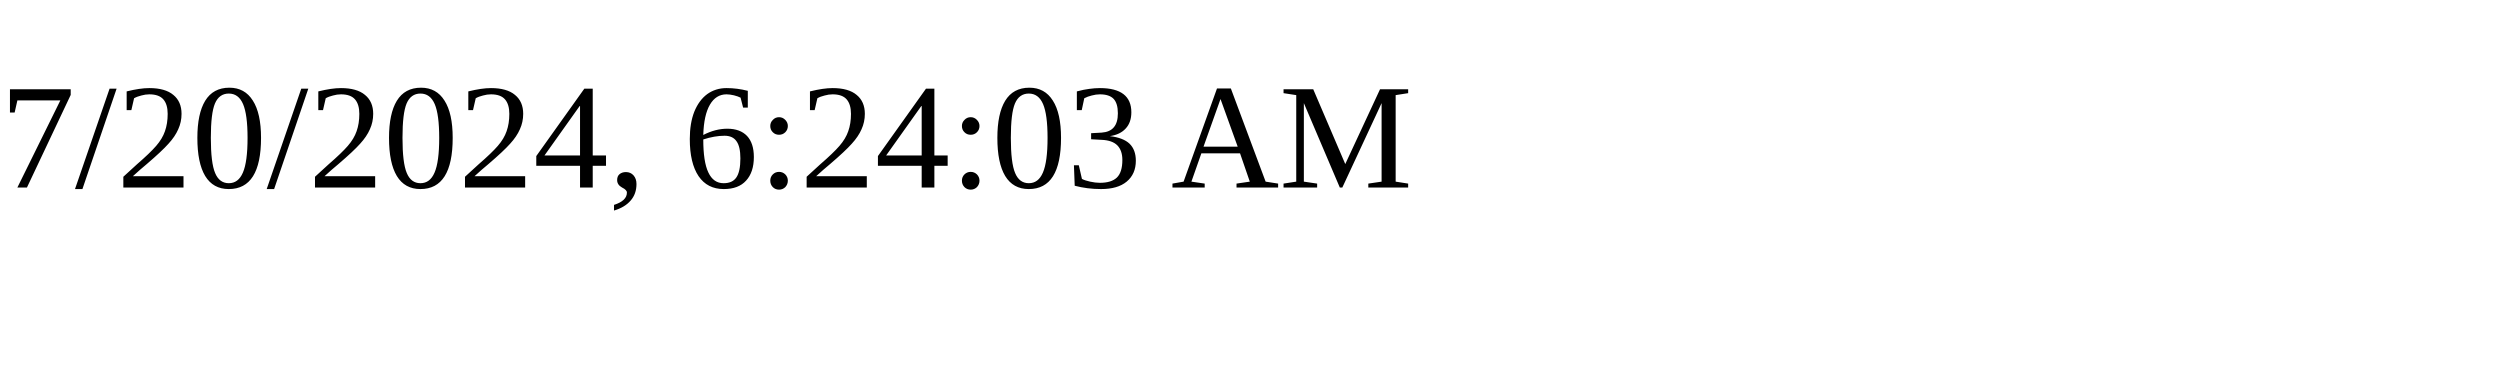
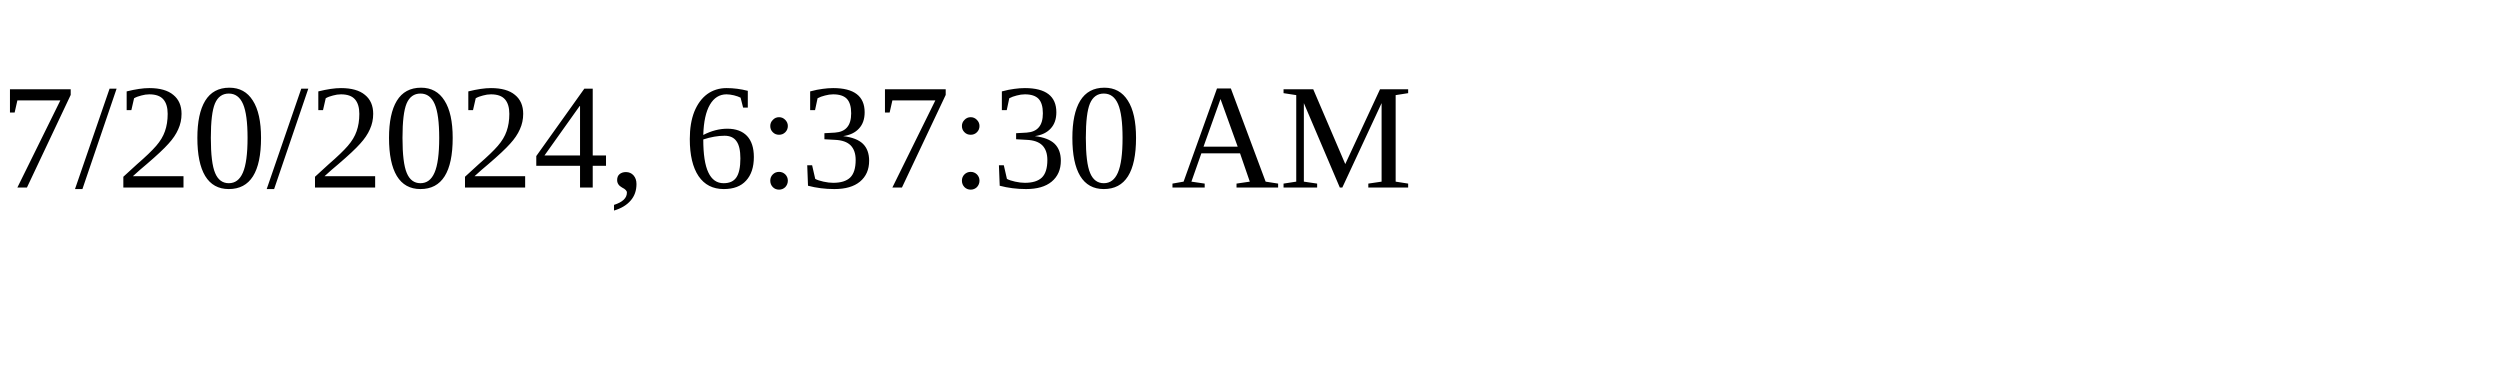
<svg xmlns="http://www.w3.org/2000/svg" height="30" width="200">
-   <text x="0" y="15">7/20/2024, 6:24:03 AM</text>
+   <text x="0" y="15">7/20/2024, 6:37:30 AM</text>
</svg>
